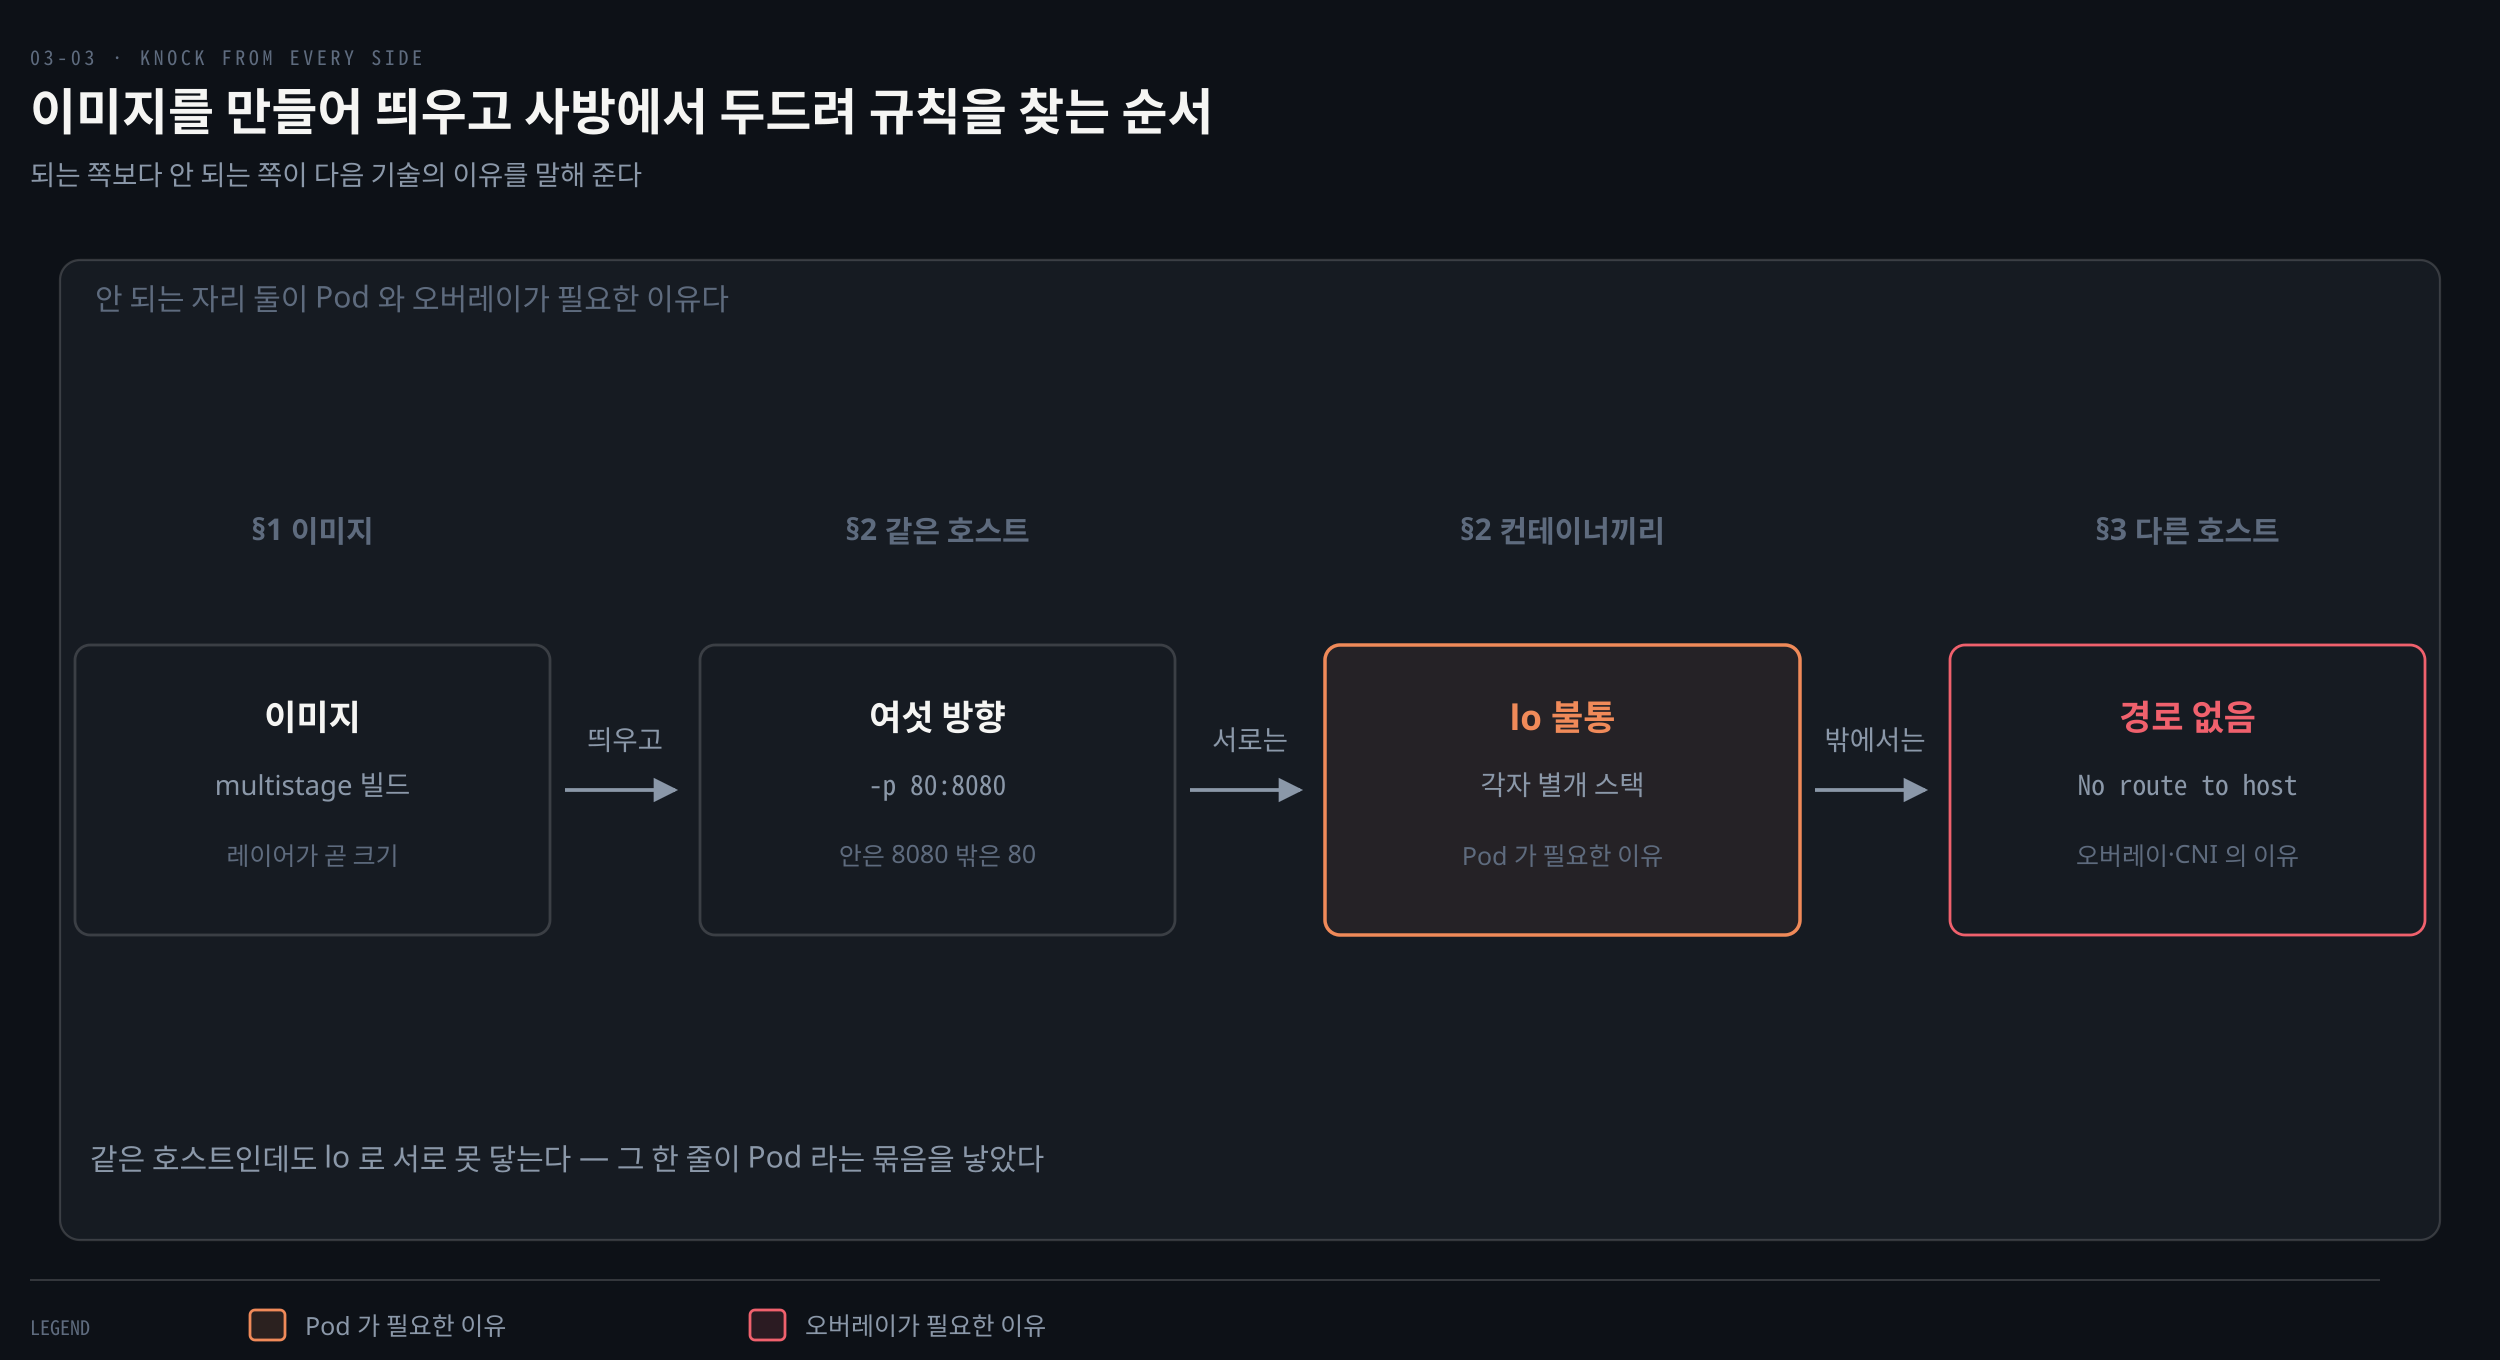
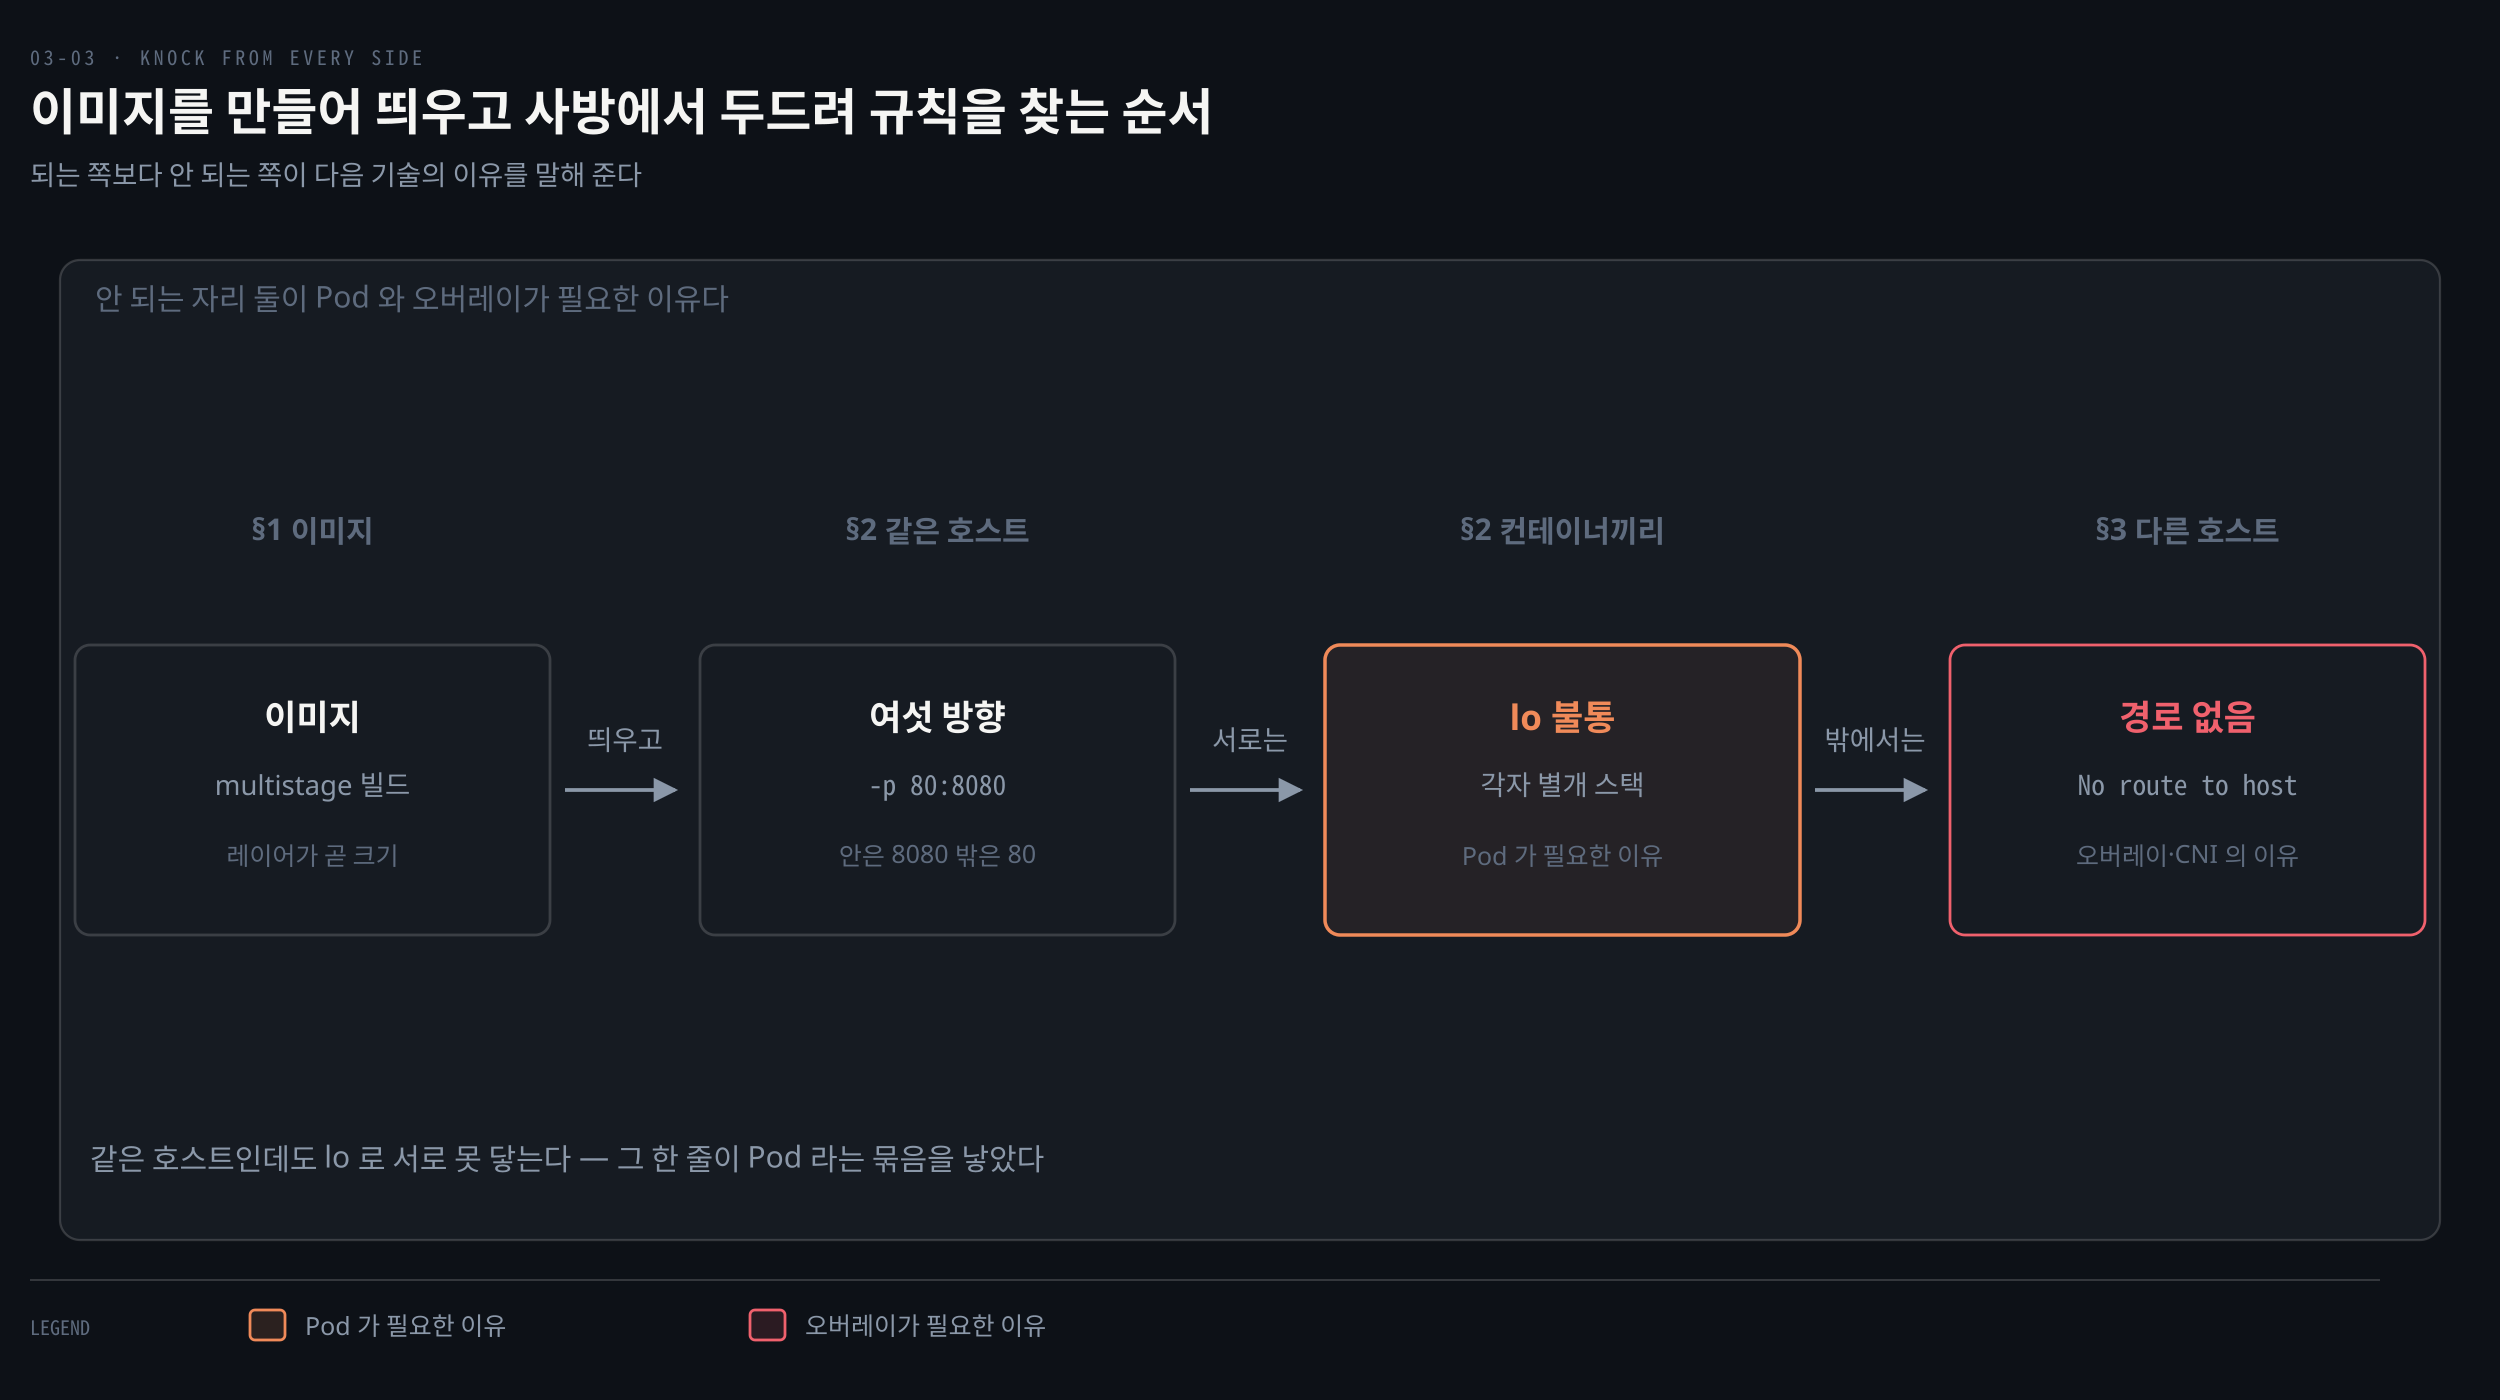
- <svg xmlns="http://www.w3.org/2000/svg" viewBox="0 0 1000 544" width="100%" role="img" aria-labelledby="dt dd">
+ <svg xmlns="http://www.w3.org/2000/svg" viewBox="0 0 1000 560" width="100%" role="img" aria-labelledby="dt dd">
  <defs>
    <marker id="ar" viewBox="0 0 8 8" refX="7" refY="4" markerWidth="6.5" markerHeight="6.5" orient="auto">
      <path d="M0 0 L8 4 L0 8 z" fill="#8B98A9" />
    </marker>
    <marker id="ok" viewBox="0 0 8 8" refX="7" refY="4" markerWidth="6.5" markerHeight="6.5" orient="auto">
      <path d="M0 0 L8 4 L0 8 z" fill="#3FB98C" />
    </marker>
    <marker id="warn" viewBox="0 0 8 8" refX="7" refY="4" markerWidth="6.5" markerHeight="6.5" orient="auto">
      <path d="M0 0 L8 4 L0 8 z" fill="#E3B341" />
    </marker>
    <marker id="bad" viewBox="0 0 8 8" refX="7" refY="4" markerWidth="6.5" markerHeight="6.5" orient="auto">
      <path d="M0 0 L8 4 L0 8 z" fill="#F0616D" />
    </marker>
    <marker id="info" viewBox="0 0 8 8" refX="7" refY="4" markerWidth="6.5" markerHeight="6.5" orient="auto">
      <path d="M0 0 L8 4 L0 8 z" fill="#6A95D8" />
    </marker>
    <marker id="acc" viewBox="0 0 8 8" refX="7" refY="4" markerWidth="6.5" markerHeight="6.5" orient="auto">
      <path d="M0 0 L8 4 L0 8 z" fill="#F08A59" />
    </marker>
    <marker id="soft" viewBox="0 0 8 8" refX="7" refY="4" markerWidth="6.5" markerHeight="6.5" orient="auto">
      <path d="M0 0 L8 4 L0 8 z" fill="#5E6B7E" />
    </marker>
  </defs>
-   <rect width="1000" height="544" fill="#0D1117" />
+   <rect width="1000" height="560" fill="#0D1117" />
  <text x="12" y="26" font-family="'Geist Mono','Noto Sans Mono CJK KR',monospace" font-size="8" letter-spacing="0.18em" fill="#5E6B7E">03-03 · KNOCK FROM EVERY SIDE</text>
  <text x="12" y="52" font-family="'Geist','Apple SD Gothic Neo','Noto Sans KR','Malgun Gothic',sans-serif" font-size="20" font-weight="600" fill="#F5F5F3">이미지를 만들어 띄우고 사방에서 두드려 규칙을 찾는 순서</text>
  <text x="12" y="74" font-family="'Geist','Apple SD Gothic Neo','Noto Sans KR','Malgun Gothic',sans-serif" font-size="11" fill="#8B98A9">되는 쪽보다 안 되는 쪽이 다음 기술의 이유를 말해 준다</text>
  <rect x="24" y="104" width="952" height="392" rx="8" fill="#161B22" stroke="rgba(191,192,192,0.22)" stroke-width="0.9" />
  <text x="38" y="124" text-anchor="start" font-family="'Geist','Apple SD Gothic Neo','Noto Sans KR','Malgun Gothic',sans-serif" font-size="12" font-weight="400" fill="#5E6B7E">안 되는 자리 둘이 Pod 와 오버레이가 필요한 이유다</text>
  <text x="125" y="216" text-anchor="middle" font-family="'Geist','Apple SD Gothic Neo','Noto Sans KR','Malgun Gothic',sans-serif" font-size="12" font-weight="600" fill="#5E6B7E">§1 이미지</text>
  <text x="375" y="216" text-anchor="middle" font-family="'Geist','Apple SD Gothic Neo','Noto Sans KR','Malgun Gothic',sans-serif" font-size="12" font-weight="600" fill="#5E6B7E">§2 같은 호스트</text>
  <text x="625" y="216" text-anchor="middle" font-family="'Geist','Apple SD Gothic Neo','Noto Sans KR','Malgun Gothic',sans-serif" font-size="12" font-weight="600" fill="#5E6B7E">§2 컨테이너끼리</text>
  <text x="875" y="216" text-anchor="middle" font-family="'Geist','Apple SD Gothic Neo','Noto Sans KR','Malgun Gothic',sans-serif" font-size="12" font-weight="600" fill="#5E6B7E">§3 다른 호스트</text>
  <rect x="30" y="258" width="190" height="116" rx="6" fill="#161B22" stroke="rgba(191,192,192,0.22)" stroke-width="1.1" />
  <text x="125" y="292" text-anchor="middle" font-family="'Geist','Apple SD Gothic Neo','Noto Sans KR','Malgun Gothic',sans-serif" font-size="14" font-weight="600" fill="#F5F5F3">이미지</text>
  <text x="125" y="318" text-anchor="middle" font-family="'Geist','Apple SD Gothic Neo','Noto Sans KR','Malgun Gothic',sans-serif" font-size="11" font-weight="400" fill="#8B98A9">multistage 빌드</text>
  <text x="125" y="346" text-anchor="middle" font-family="'Geist','Apple SD Gothic Neo','Noto Sans KR','Malgun Gothic',sans-serif" font-size="10" font-weight="400" fill="#5E6B7E">레이어가 곧 크기</text>
  <rect x="280" y="258" width="190" height="116" rx="6" fill="#161B22" stroke="rgba(191,192,192,0.22)" stroke-width="1.1" />
  <text x="375" y="292" text-anchor="middle" font-family="'Geist','Apple SD Gothic Neo','Noto Sans KR','Malgun Gothic',sans-serif" font-size="14" font-weight="600" fill="#F5F5F3">여섯 방향</text>
  <text x="375" y="318" text-anchor="middle" font-family="'Geist Mono','Noto Sans Mono CJK KR',monospace" font-size="11" font-weight="400" fill="#8B98A9">-p 80:8080</text>
  <text x="375" y="346" text-anchor="middle" font-family="'Geist','Apple SD Gothic Neo','Noto Sans KR','Malgun Gothic',sans-serif" font-size="10" font-weight="400" fill="#5E6B7E">안은 8080 밖은 80</text>
  <rect x="530" y="258" width="190" height="116" rx="6" fill="#F08A5912" stroke="#F08A59" stroke-width="1.4" />
  <text x="625" y="292" text-anchor="middle" font-family="'Geist','Apple SD Gothic Neo','Noto Sans KR','Malgun Gothic',sans-serif" font-size="14" font-weight="600" fill="#F08A59">lo 불통</text>
  <text x="625" y="318" text-anchor="middle" font-family="'Geist','Apple SD Gothic Neo','Noto Sans KR','Malgun Gothic',sans-serif" font-size="11" font-weight="400" fill="#8B98A9">각자 별개 스택</text>
  <text x="625" y="346" text-anchor="middle" font-family="'Geist','Apple SD Gothic Neo','Noto Sans KR','Malgun Gothic',sans-serif" font-size="10" font-weight="400" fill="#5E6B7E">Pod 가 필요한 이유</text>
  <rect x="780" y="258" width="190" height="116" rx="6" fill="#161B22" stroke="#F0616D" stroke-width="1.1" />
  <text x="875" y="292" text-anchor="middle" font-family="'Geist','Apple SD Gothic Neo','Noto Sans KR','Malgun Gothic',sans-serif" font-size="14" font-weight="600" fill="#F0616D">경로 없음</text>
  <text x="875" y="318" text-anchor="middle" font-family="'Geist Mono','Noto Sans Mono CJK KR',monospace" font-size="11" font-weight="400" fill="#8B98A9">No route to host</text>
  <text x="875" y="346" text-anchor="middle" font-family="'Geist','Apple SD Gothic Neo','Noto Sans KR','Malgun Gothic',sans-serif" font-size="10" font-weight="400" fill="#5E6B7E">오버레이·CNI 의 이유</text>
  <path d="M 226 316 L 270 316" fill="none" stroke="#8B98A9" stroke-width="1.5" marker-end="url(#ar)" />
  <text x="250" y="300" text-anchor="middle" font-family="'Geist','Apple SD Gothic Neo','Noto Sans KR','Malgun Gothic',sans-serif" font-size="11" font-weight="400" fill="#8B98A9">띄우고</text>
  <path d="M 476 316 L 520 316" fill="none" stroke="#8B98A9" stroke-width="1.5" marker-end="url(#ar)" />
  <text x="500" y="300" text-anchor="middle" font-family="'Geist','Apple SD Gothic Neo','Noto Sans KR','Malgun Gothic',sans-serif" font-size="11" font-weight="400" fill="#8B98A9">서로는</text>
  <path d="M 726 316 L 770 316" fill="none" stroke="#8B98A9" stroke-width="1.5" marker-end="url(#ar)" />
  <text x="750" y="300" text-anchor="middle" font-family="'Geist','Apple SD Gothic Neo','Noto Sans KR','Malgun Gothic',sans-serif" font-size="11" font-weight="400" fill="#8B98A9">밖에서는</text>
  <text x="36" y="468" text-anchor="start" font-family="'Geist','Apple SD Gothic Neo','Noto Sans KR','Malgun Gothic',sans-serif" font-size="12" font-weight="400" fill="#8B98A9">같은 호스트인데도 lo 로 서로 못 닿는다 — 그 한 줄이 Pod 라는 묶음을 낳았다</text>
  <line x1="12" y1="512" x2="952" y2="512" stroke="rgba(191,192,192,0.22)" stroke-width="0.8" />
  <text x="12" y="534" text-anchor="start" font-family="'Geist Mono','Noto Sans Mono CJK KR',monospace" font-size="8" font-weight="400" fill="#5E6B7E">LEGEND</text>
  <rect x="100" y="524" width="14" height="12" rx="2" fill="#F08A5922" stroke="#F08A59" stroke-width="1.1" />
  <text x="122" y="534" text-anchor="start" font-family="'Geist','Apple SD Gothic Neo','Noto Sans KR','Malgun Gothic',sans-serif" font-size="10" font-weight="400" fill="#8B98A9">Pod 가 필요한 이유</text>
  <rect x="300" y="524" width="14" height="12" rx="2" fill="#F0616D22" stroke="#F0616D" stroke-width="1.1" />
  <text x="322" y="534" text-anchor="start" font-family="'Geist','Apple SD Gothic Neo','Noto Sans KR','Malgun Gothic',sans-serif" font-size="10" font-weight="400" fill="#8B98A9">오버레이가 필요한 이유</text>
</svg>
